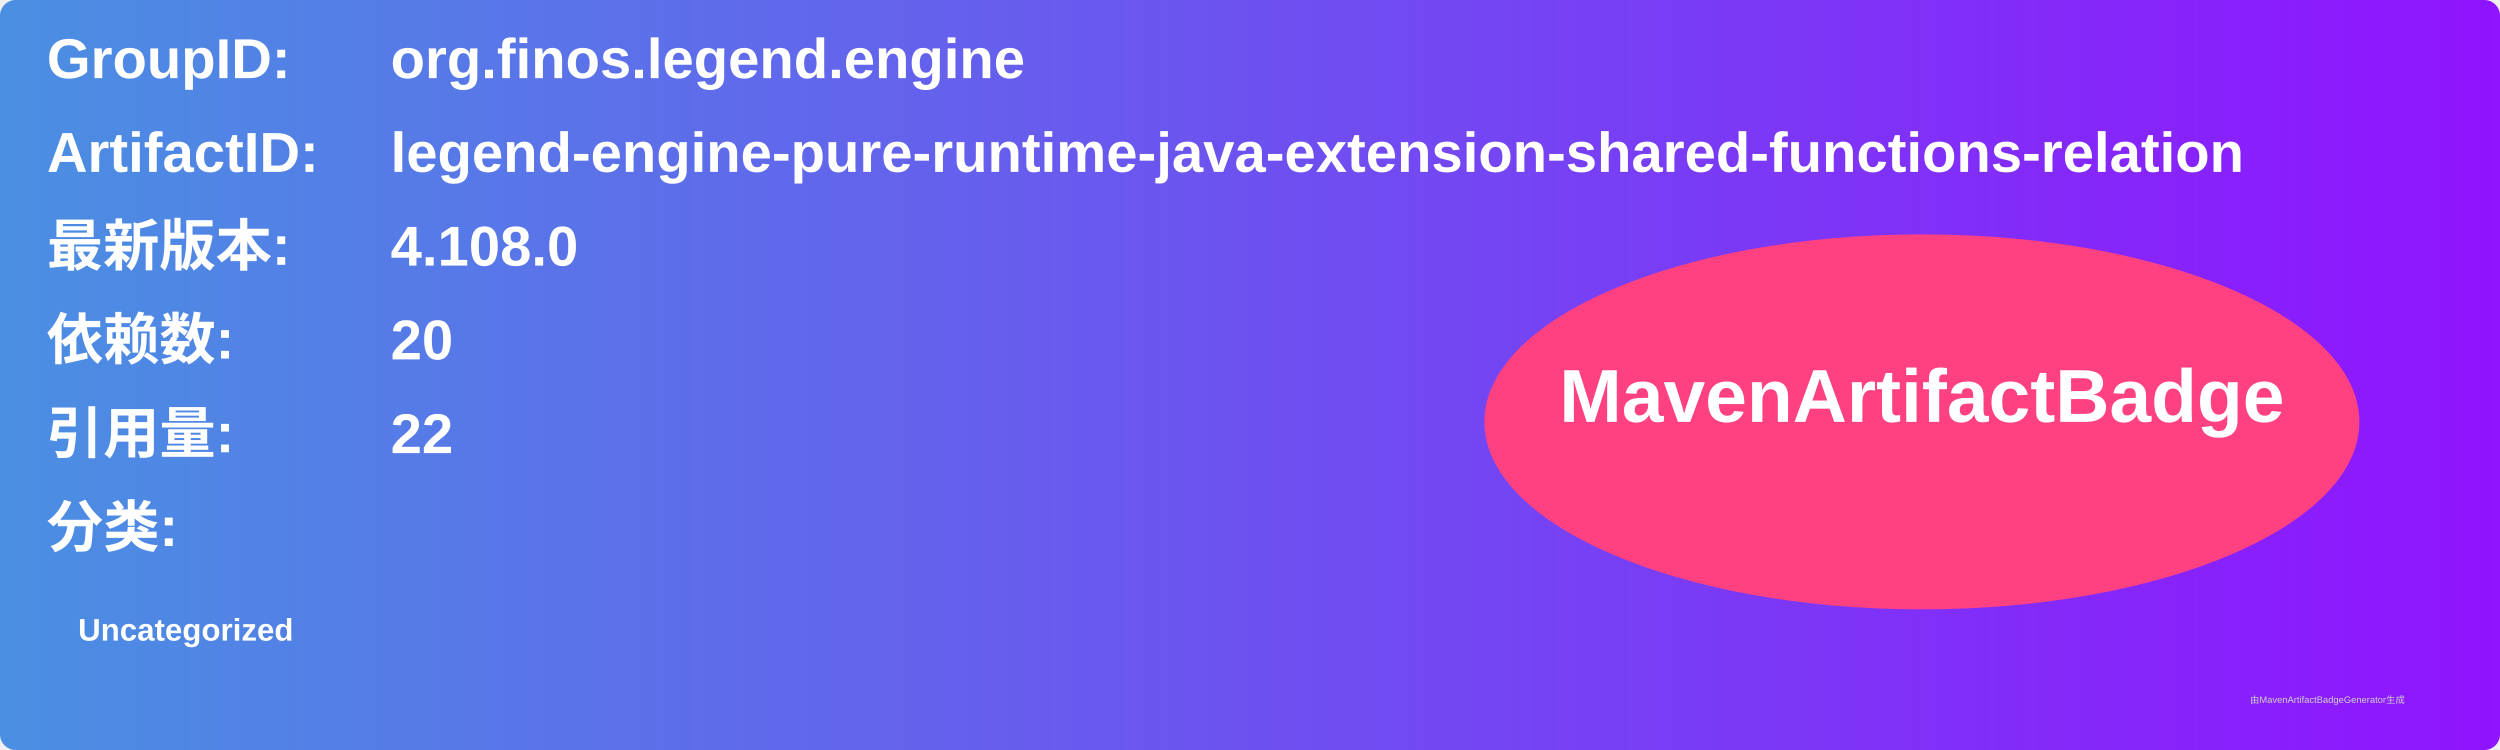
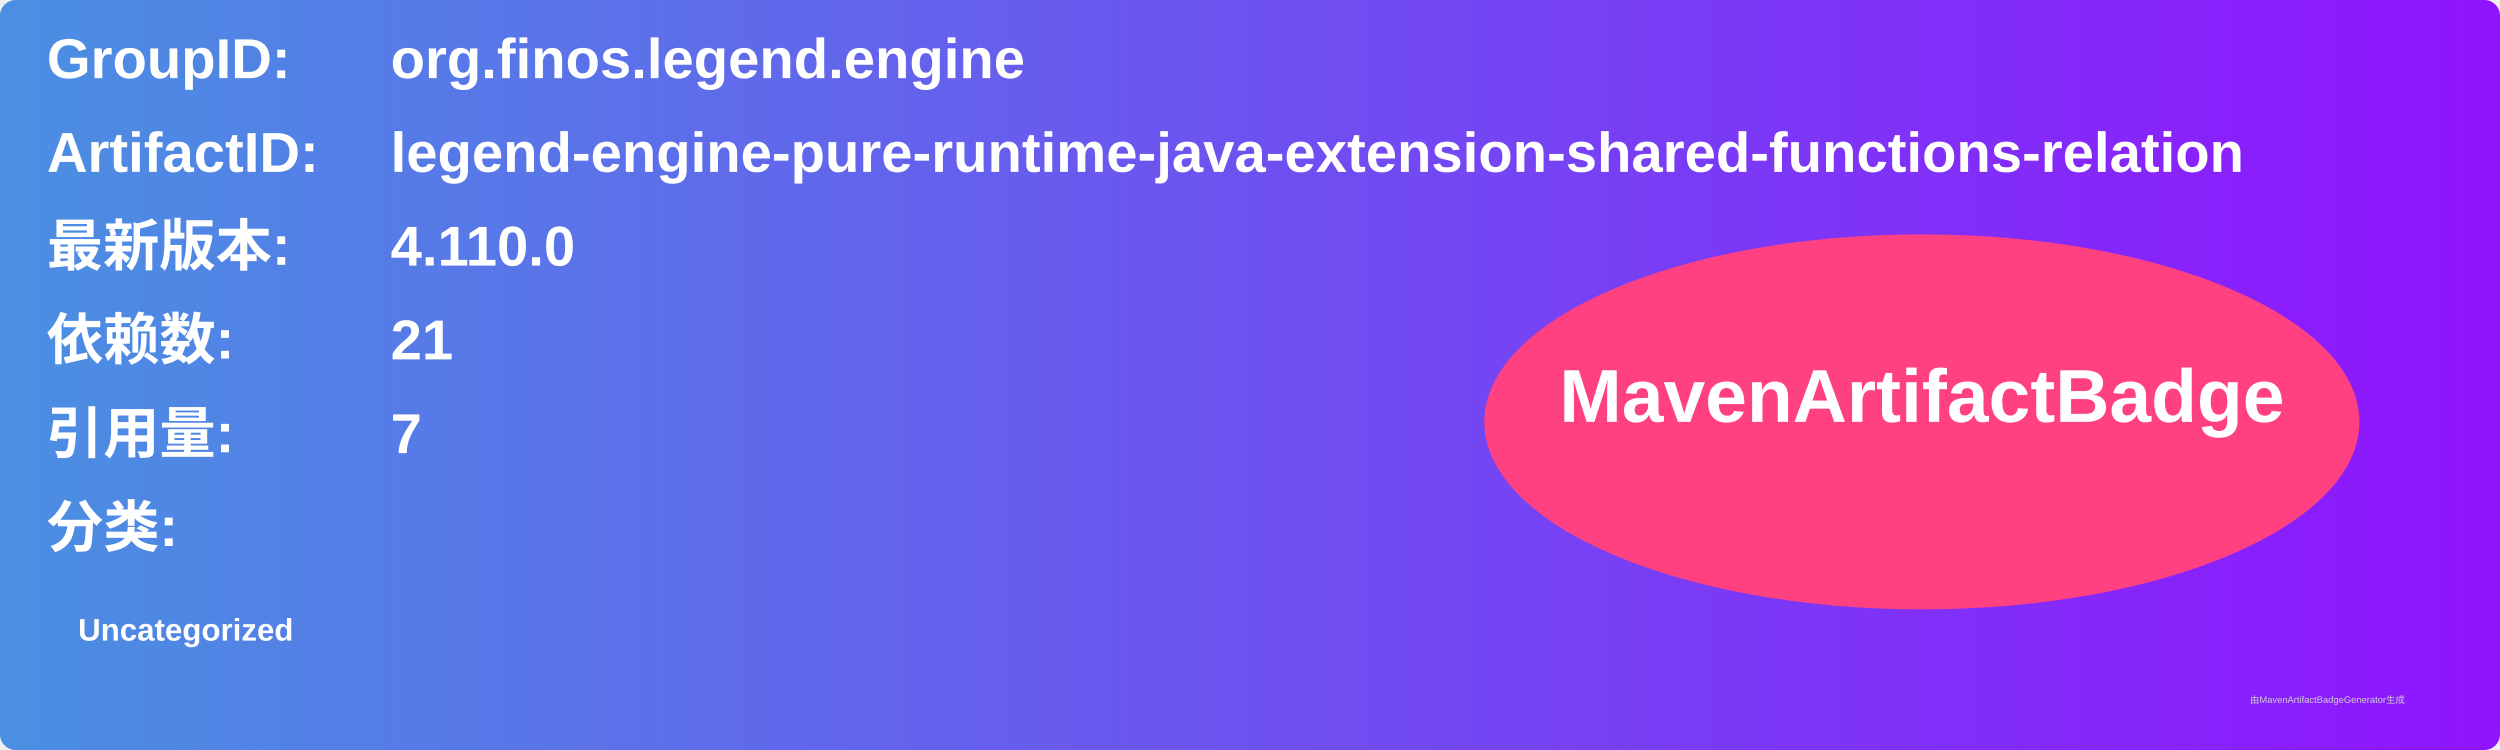
<svg xmlns="http://www.w3.org/2000/svg" width="800" height="240" viewBox="0 0 800 240">
  <linearGradient id="grad" x1="0%" y1="0%" x2="100%" y2="0%">
    <stop offset="0%" stop-color="#4a90e2" />
    <stop offset="100%" stop-color="#9013fe" />
  </linearGradient>
  <rect width="100%" height="100%" rx="5" ry="5" fill="url(#grad)" />
  <g transform="translate(15, 15)">
    <text x="0" y="10" font-family="Arial" font-size="18" fill="white" font-weight="bold" width="260">GroupID:</text>
    <text x="110" y="10" font-family="Arial" font-size="18" fill="white" font-weight="bold" width="460">org.finos.legend.engine</text>
    <text x="0" y="40" font-family="Arial" font-size="18" fill="white" font-weight="bold" width="260">ArtifactID:</text>
    <text x="110" y="40" font-family="Arial" font-size="18" fill="white" font-weight="bold" width="460">legend-engine-pure-runtime-java-extension-shared-functions-relation</text>
    <text x="0" y="70" font-family="Arial" font-size="18" fill="white" font-weight="bold">最新版本:</text>
    <text x="110" y="70" font-family="Arial" font-size="18" fill="white" font-weight="bold">
-       <tspan font-weight="bold">4.108.0</tspan>
+       <tspan font-weight="bold">4.110.0</tspan>
    </text>
    <text x="0" y="100" font-family="Arial" font-size="18" fill="white" font-weight="bold">依赖数: </text>
    <text x="110" y="100" font-family="Arial" font-size="18" fill="white">
-       <tspan font-weight="bold">20</tspan>
+       <tspan font-weight="bold">21</tspan>
    </text>
    <text x="0" y="130" font-family="Arial" font-size="18" fill="white" font-weight="bold">引用量: </text>
    <text x="110" y="130" font-family="Arial" font-size="18" fill="white">
-       <tspan font-weight="bold">22</tspan>
+       <tspan font-weight="bold">7</tspan>
    </text>
    <text x="0" y="160" font-family="Arial" font-size="18" fill="white" font-weight="bold">分类:</text>
    <text x="10" y="190" font-family="Arial" font-size="10" fill="white">
      <tspan font-weight="bold">Uncategorized</tspan>
    </text>
    <ellipse cx="600" cy="120" rx="140" ry="60" fill="#ff4081" />
    <text x="600" y="120" text-anchor="middle" font-family="Arial" font-size="24" fill="white" font-weight="bold">MavenArtifactBadge</text>
  </g>
  <text x="720" y="225" font-family="Arial" font-size="3" fill="#d0d0d0">由MavenArtifactBadgeGenerator生成</text>
</svg>
